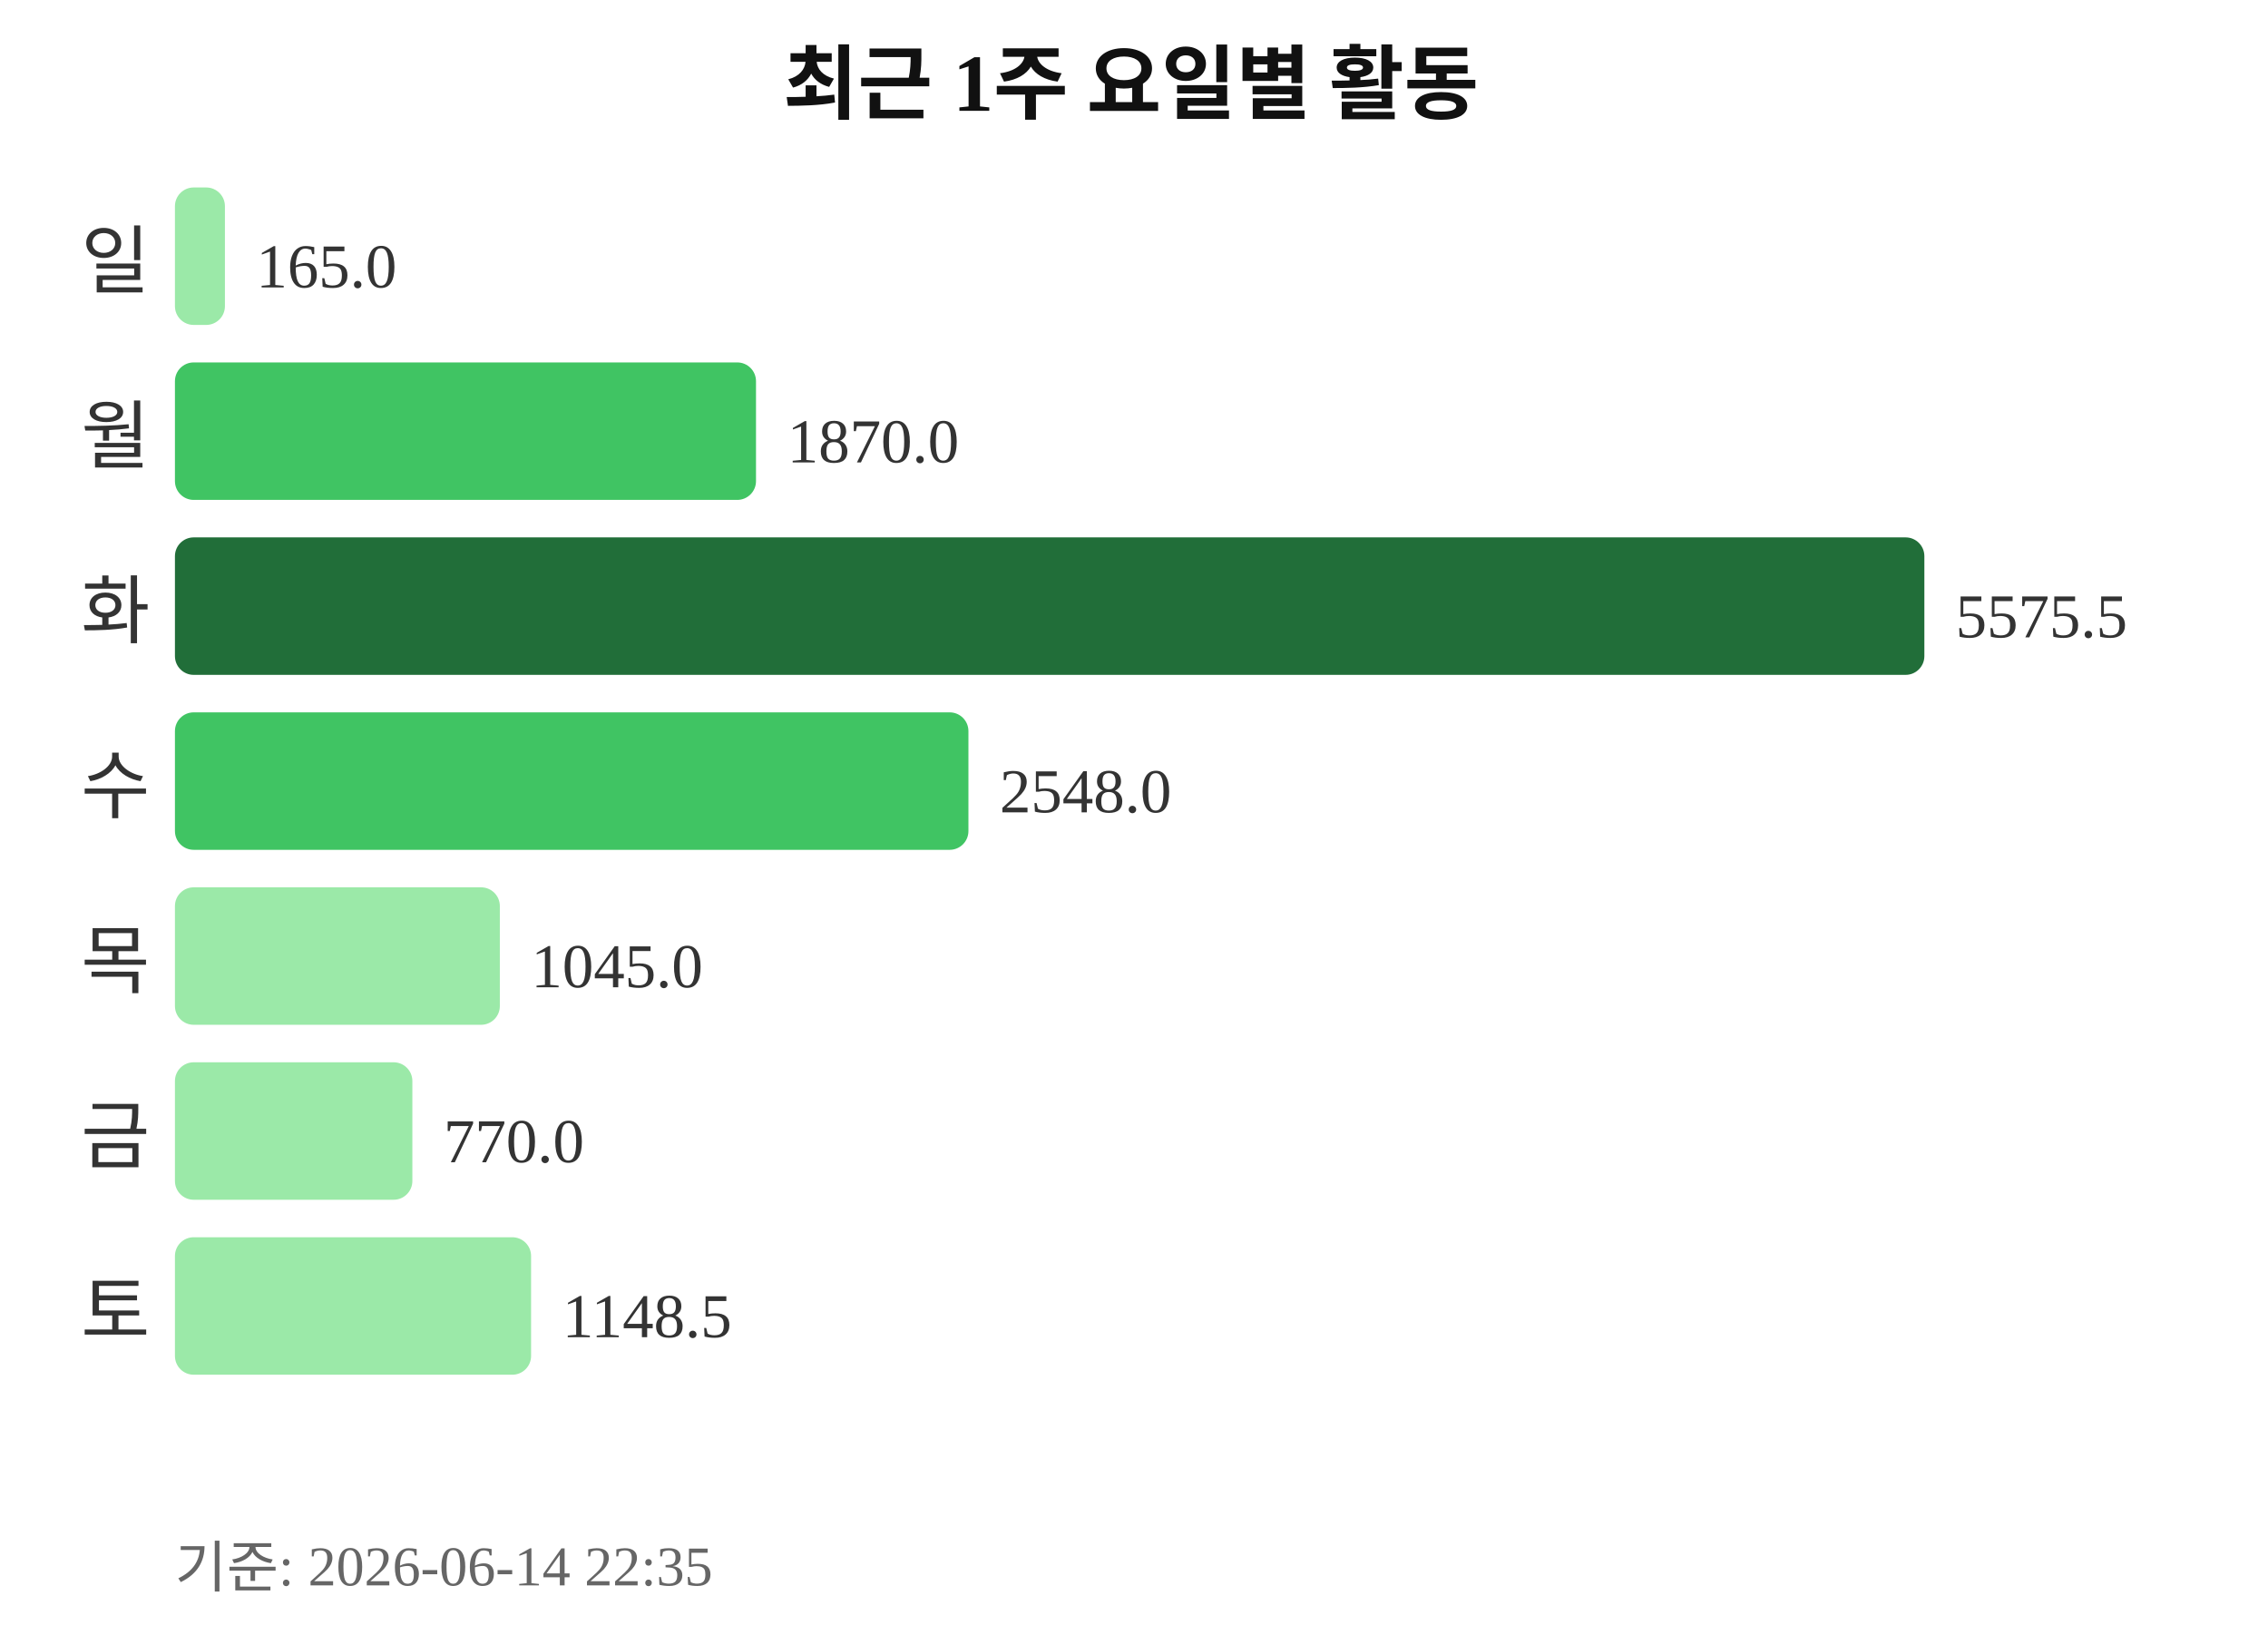
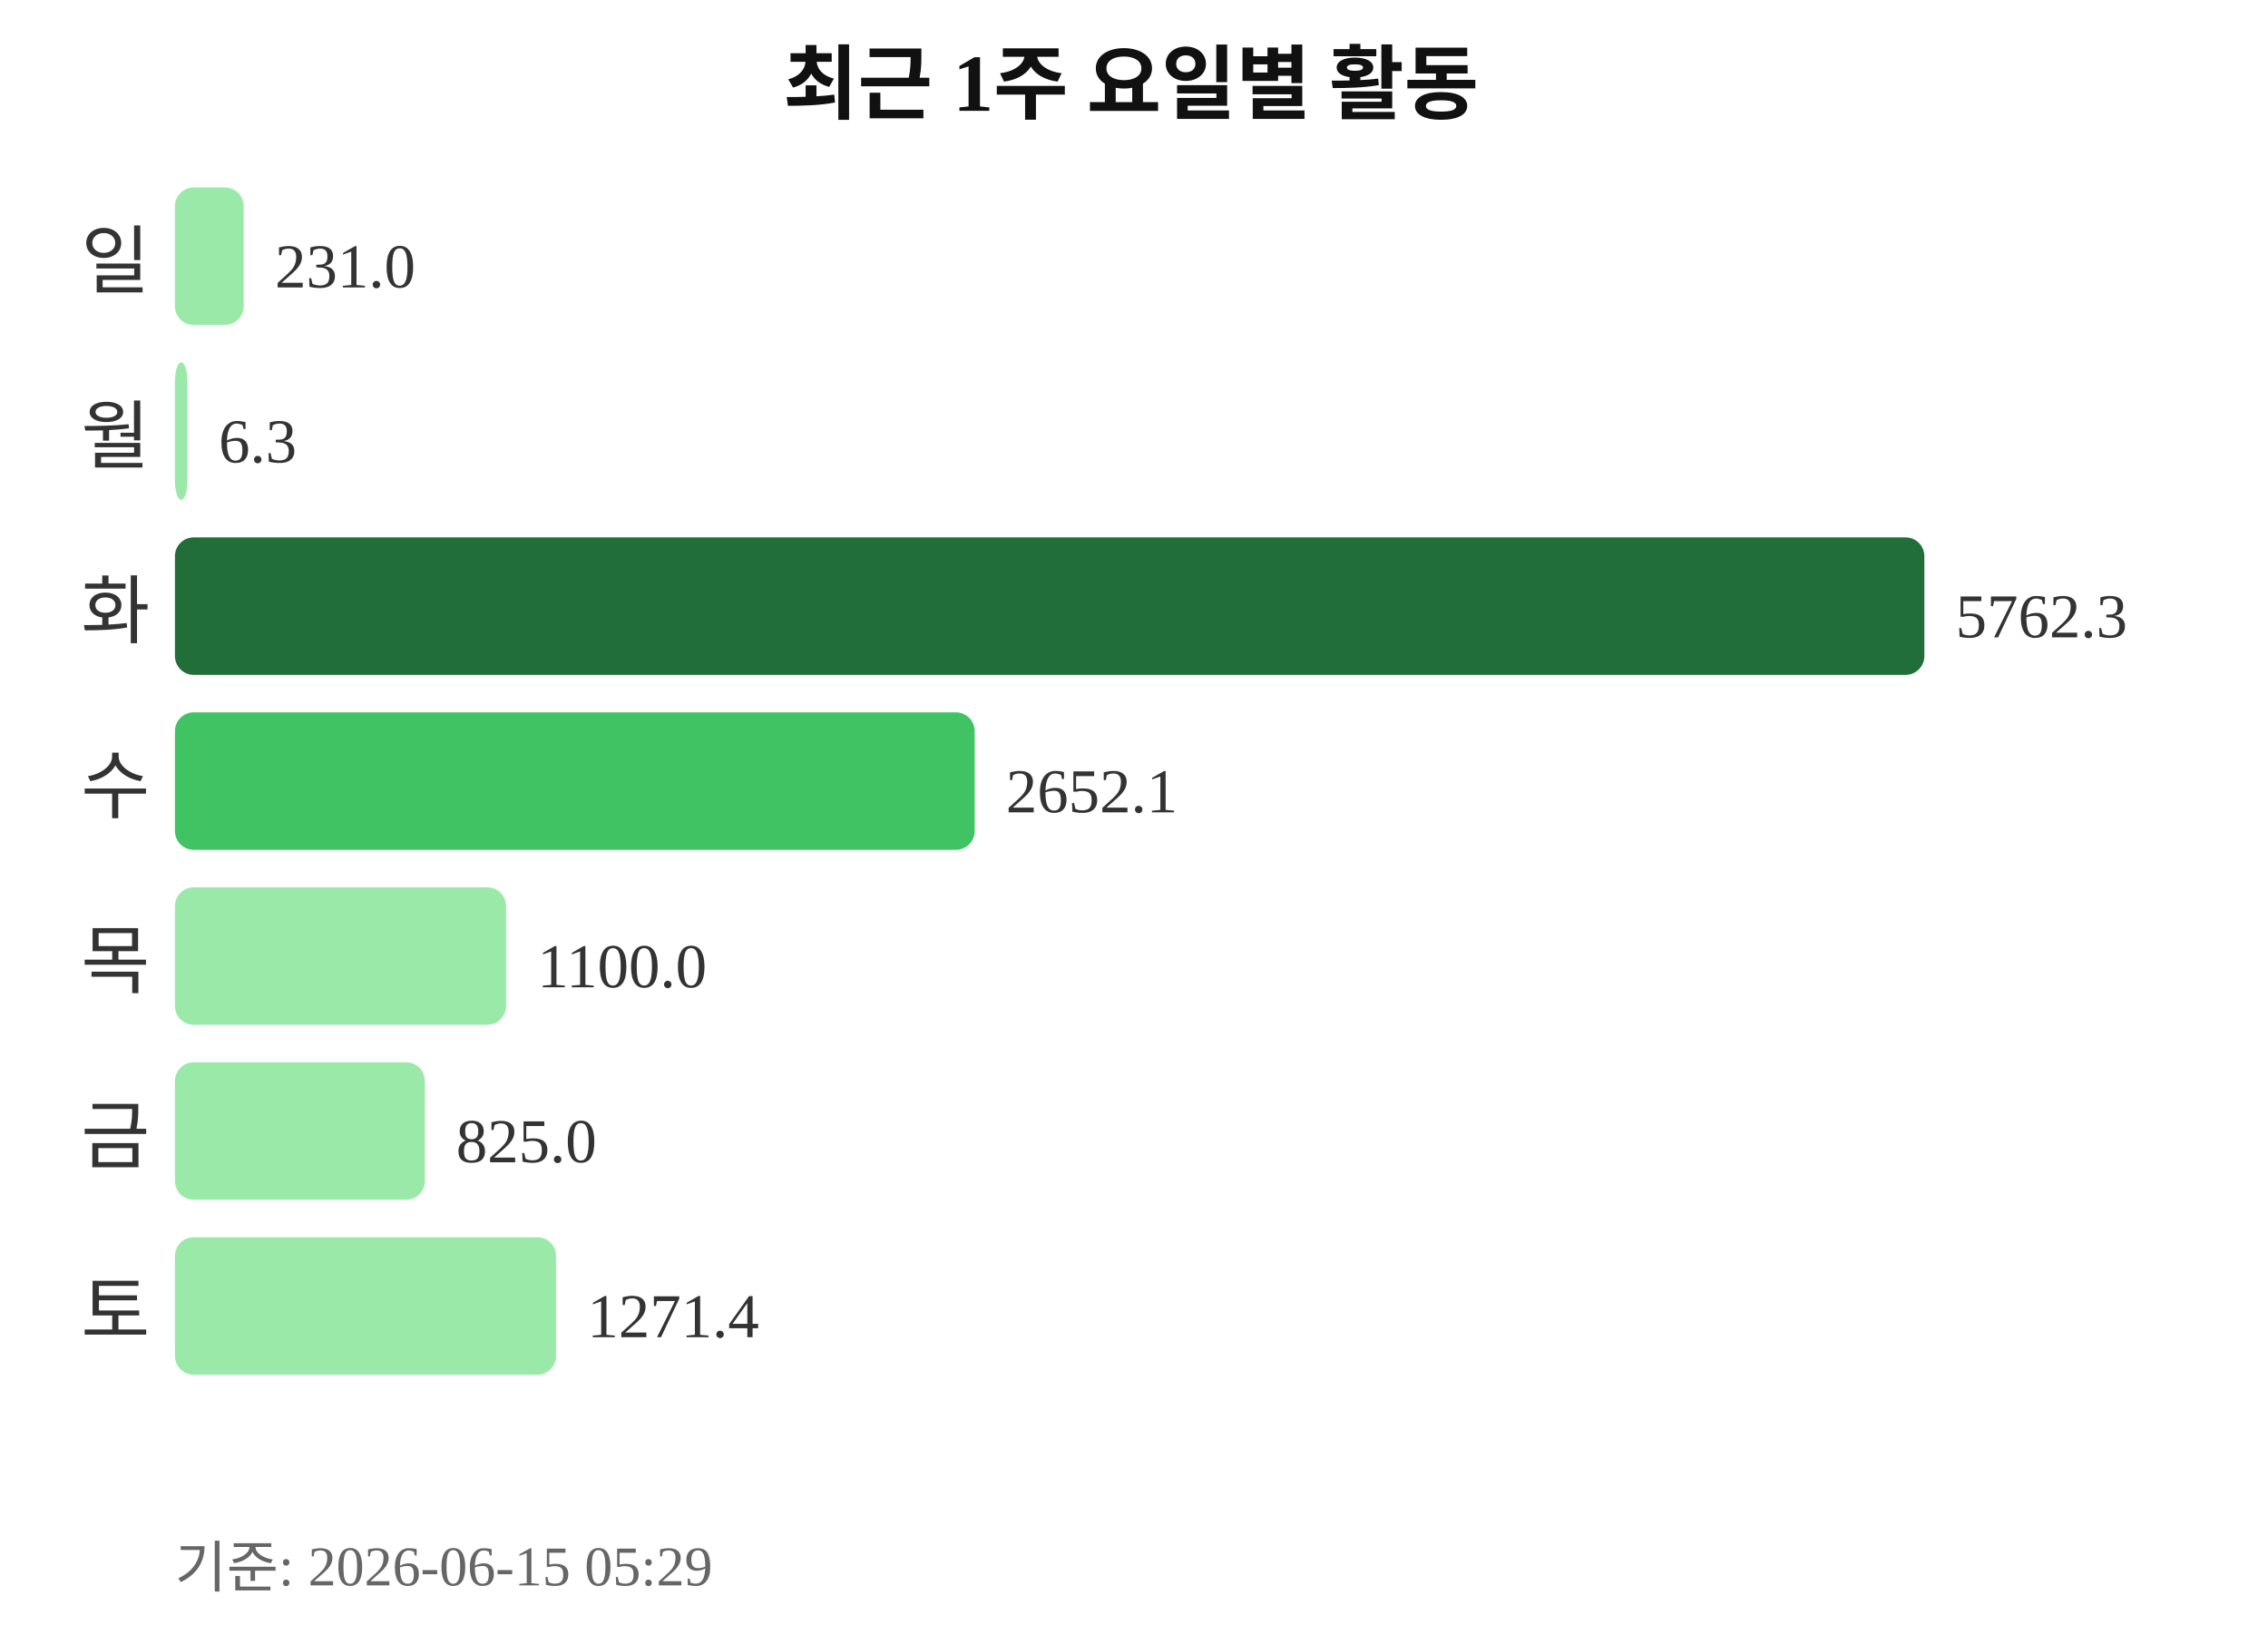
<svg xmlns="http://www.w3.org/2000/svg" width="363" height="260">
  <text x="181" y="18" text-anchor="middle" font-size="13" font-weight="bold" fill="#111111">최근 1주 요일별 활동</text>
  <text x="24" y="46" text-anchor="end" font-size="12" fill="#333333">일</text>
-   <rect x="28" y="30" width="8" height="22" rx="3" fill="#9be9a8" />
-   <text x="41" y="46" font-size="10" fill="#333333">165.0</text>
+   <rect x="28" y="30" width="11" height="22" rx="3" fill="#9be9a8" />
+   <text x="44" y="46" font-size="10" fill="#333333">231.0</text>
  <text x="24" y="74" text-anchor="end" font-size="12" fill="#333333">월</text>
-   <rect x="28" y="58" width="93" height="22" rx="3" fill="#40c463" />
-   <text x="126" y="74" font-size="10" fill="#333333">1870.0</text>
+   <rect x="28" y="58" width="2" height="22" rx="3" fill="#9be9a8" />
+   <text x="35" y="74" font-size="10" fill="#333333">6.3</text>
  <text x="24" y="102" text-anchor="end" font-size="12" fill="#333333">화</text>
  <rect x="28" y="86" width="280" height="22" rx="3" fill="#216e39" />
-   <text x="313" y="102" font-size="10" fill="#333333">5575.5</text>
+   <text x="313" y="102" font-size="10" fill="#333333">5762.3</text>
  <text x="24" y="130" text-anchor="end" font-size="12" fill="#333333">수</text>
-   <rect x="28" y="114" width="127" height="22" rx="3" fill="#40c463" />
-   <text x="160" y="130" font-size="10" fill="#333333">2548.0</text>
+   <rect x="28" y="114" width="128" height="22" rx="3" fill="#40c463" />
+   <text x="161" y="130" font-size="10" fill="#333333">2652.1</text>
  <text x="24" y="158" text-anchor="end" font-size="12" fill="#333333">목</text>
-   <rect x="28" y="142" width="52" height="22" rx="3" fill="#9be9a8" />
-   <text x="85" y="158" font-size="10" fill="#333333">1045.0</text>
+   <rect x="28" y="142" width="53" height="22" rx="3" fill="#9be9a8" />
+   <text x="86" y="158" font-size="10" fill="#333333">1100.0</text>
  <text x="24" y="186" text-anchor="end" font-size="12" fill="#333333">금</text>
-   <rect x="28" y="170" width="38" height="22" rx="3" fill="#9be9a8" />
-   <text x="71" y="186" font-size="10" fill="#333333">770.0</text>
+   <rect x="28" y="170" width="40" height="22" rx="3" fill="#9be9a8" />
+   <text x="73" y="186" font-size="10" fill="#333333">825.0</text>
  <text x="24" y="214" text-anchor="end" font-size="12" fill="#333333">토</text>
-   <rect x="28" y="198" width="57" height="22" rx="3" fill="#9be9a8" />
-   <text x="90" y="214" font-size="10" fill="#333333">1148.5</text>
-   <text x="28" y="254" font-size="9" fill="#666666">기준: 2026-06-14 22:35</text>
+   <rect x="28" y="198" width="61" height="22" rx="3" fill="#9be9a8" />
+   <text x="94" y="214" font-size="10" fill="#333333">1271.4</text>
+   <text x="28" y="254" font-size="9" fill="#666666">기준: 2026-06-15 05:29</text>
</svg>
